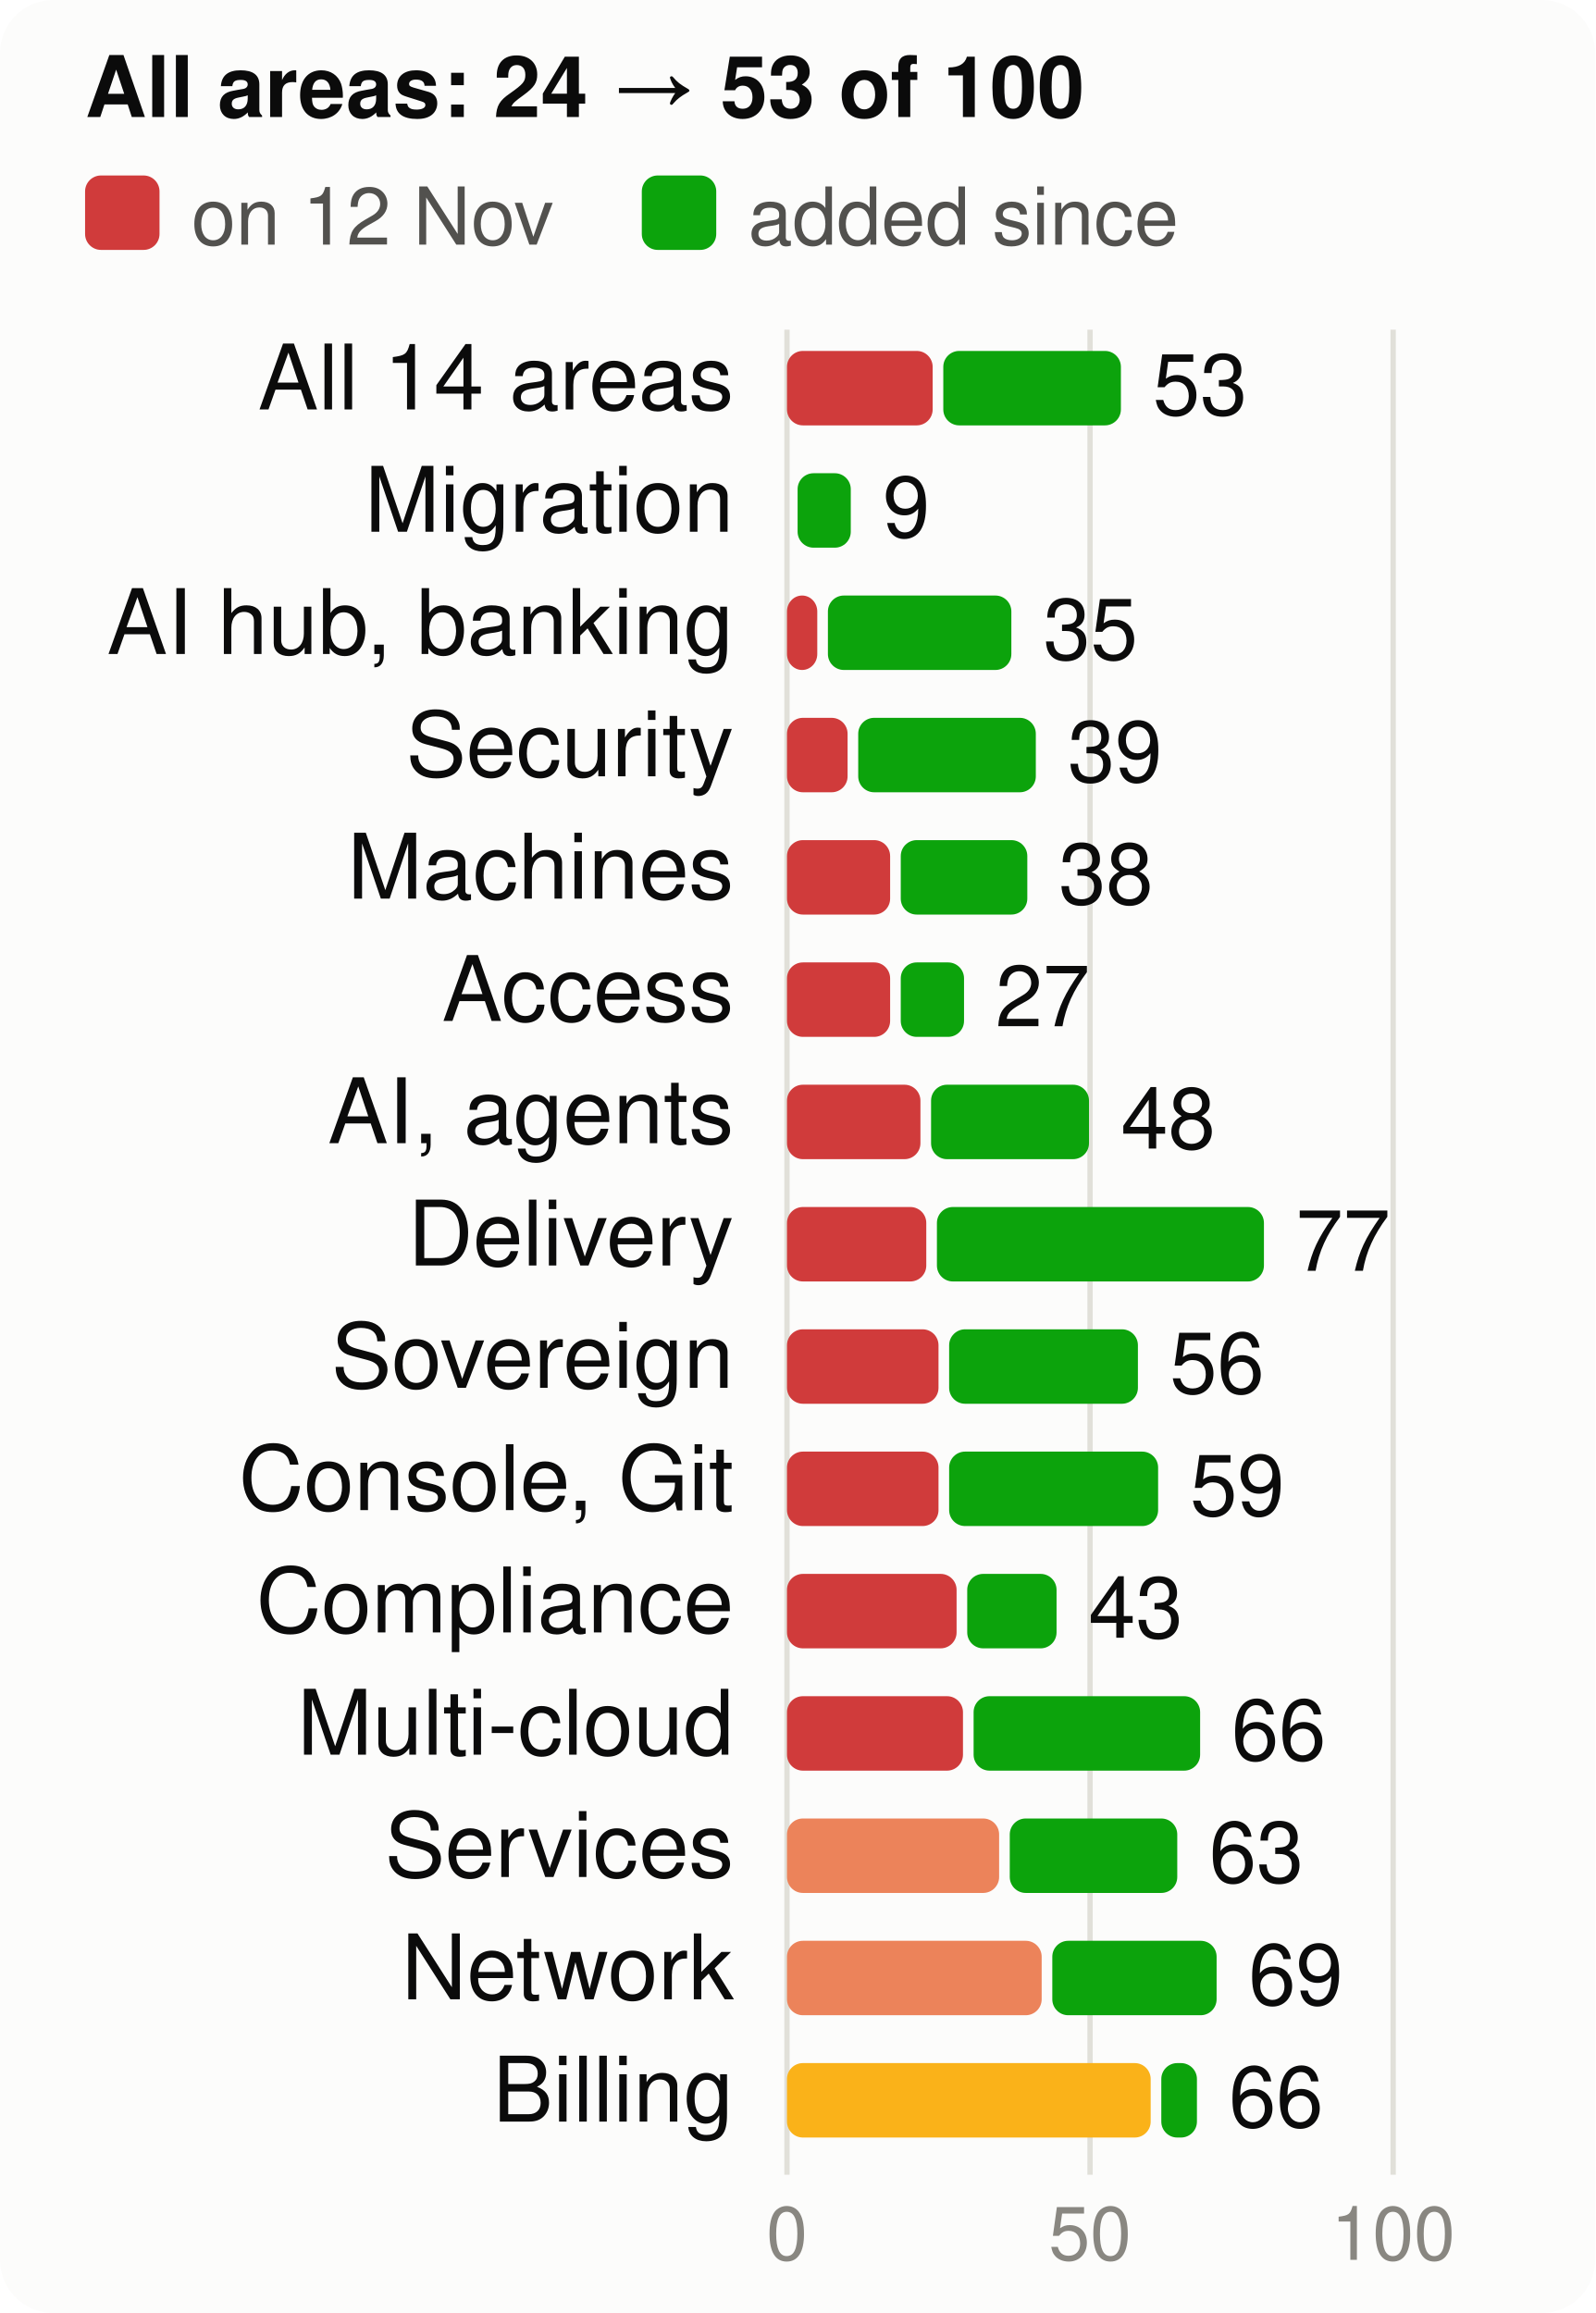
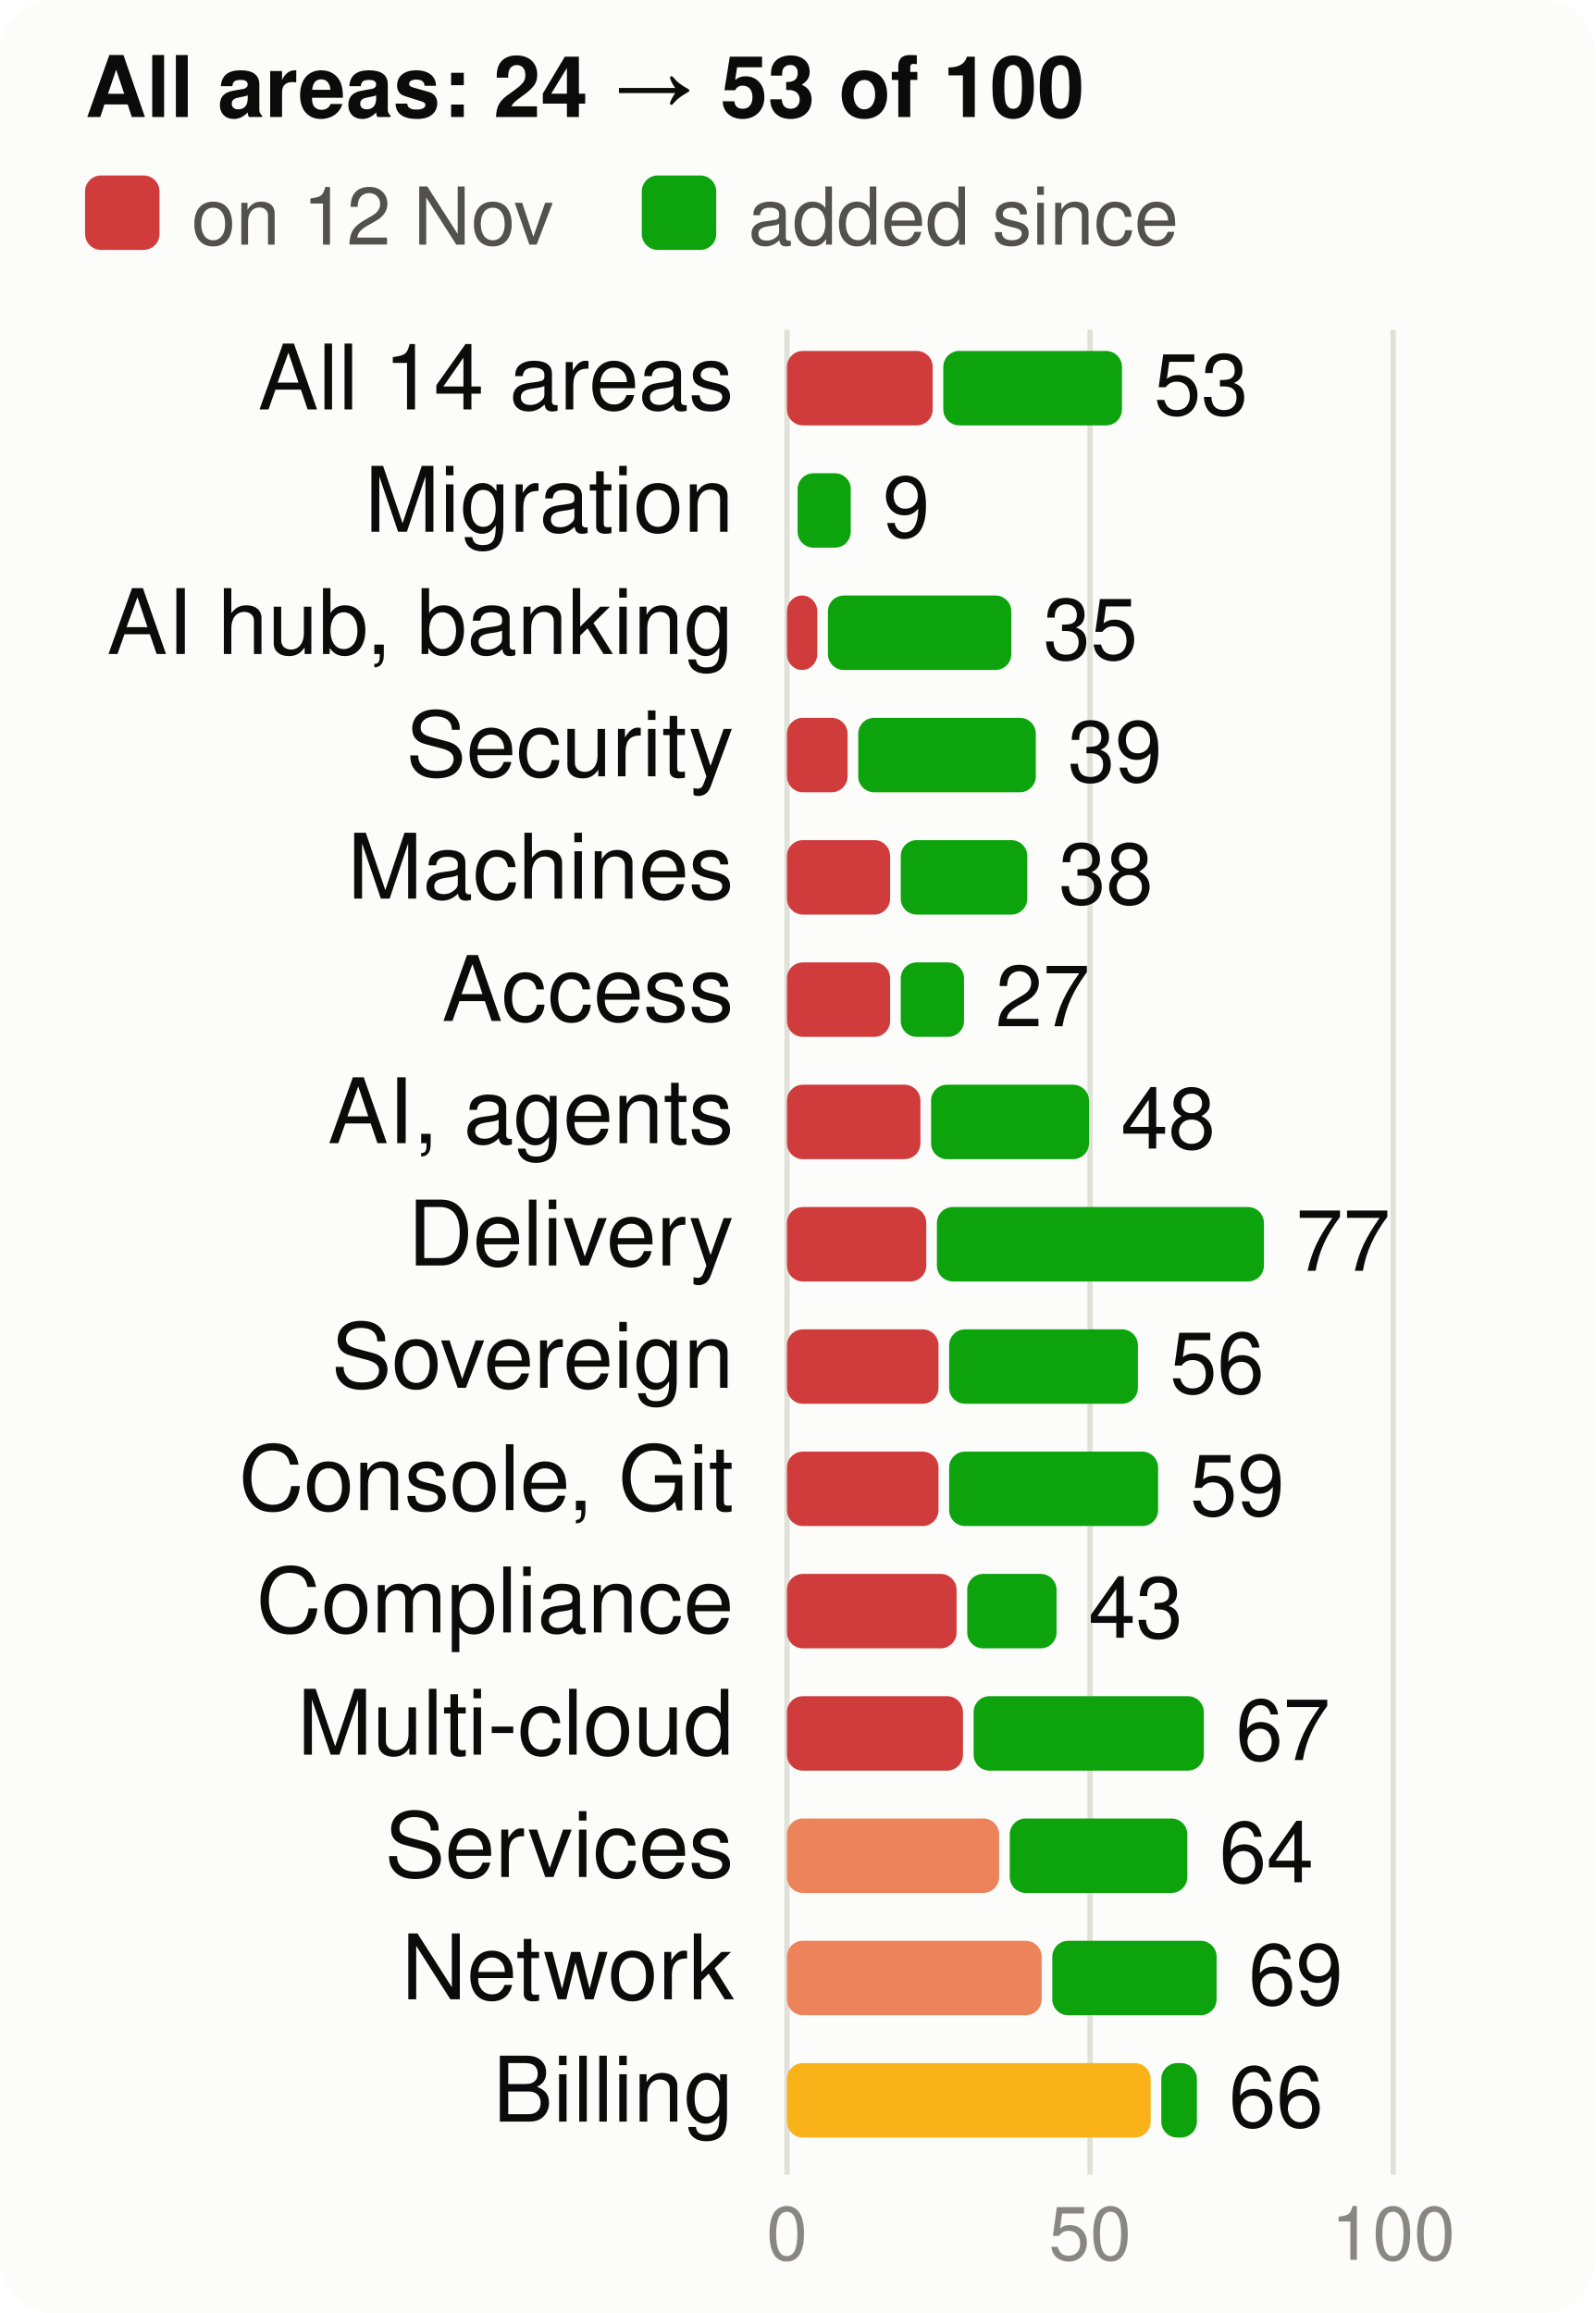
<svg xmlns="http://www.w3.org/2000/svg" viewBox="0 0 300 435" width="300" height="435" font-family="system-ui,-apple-system,Segoe UI,Helvetica,Arial,sans-serif" font-size="18" role="img" aria-label="Score per product area, at the start and now, of 100">
  <style>.h{paint-order:stroke;stroke:#fcfcfb;stroke-width:3px;stroke-linejoin:round}.rg{stroke:#fcfcfb}@media (prefers-color-scheme: dark){.bg{fill:#1a1a19}.t1{fill:#f0efec}.t2{fill:#c3c2b7}.gr{stroke:#2c2c2a}.ax{stroke:#383835}.ld{stroke:#383835}.br{stroke:#c3c2b7}.m{stroke:#3987e5}.dp{stroke:#d95926}.v{stroke:#199e70}.i2{stroke:#c3c2b7}.i1{stroke:#f0efec}.f1{fill:#3987e5}.f2{fill:#d95926}.f3{fill:#199e70}.f4{fill:#c98500}.ev{fill:#c3c2b7}.inv{fill:#1a1a19}.done{fill:#cde2fb}.todo{fill:#52514e}.tile{fill:#262624}.h,.rg{stroke:#1a1a19}}</style>
  <rect width="300" height="435" rx="10" class="bg" fill="#fcfcfb" />
  <text x="16" y="22" class="t1" fill="#0b0b0b" font-size="16" font-weight="700">All areas: 24 → 53 of 100</text>
  <rect x="16" y="33" width="14" height="14" rx="3" class="crit" fill="#d03b3b" />
  <text x="36" y="46" class="t2" fill="#52514e" font-size="15">on 12 Nov</text>
  <rect x="120.7" y="33" width="14" height="14" rx="3" class="gain" fill="#0ca30c" />
  <text x="140.7" y="46" class="t2" fill="#52514e" font-size="15">added since</text>
  <line x1="148.0" x2="148.0" y1="62" y2="409" class="gr" stroke="#e1e0d9" />
  <text x="148.0" y="425" text-anchor="middle" class="t3" fill="#898781" font-size="14">0</text>
  <line x1="205.0" x2="205.0" y1="62" y2="409" class="gr" stroke="#e1e0d9" />
  <text x="205.0" y="425" text-anchor="middle" class="t3" fill="#898781" font-size="14">50</text>
  <line x1="262.0" x2="262.0" y1="62" y2="409" class="gr" stroke="#e1e0d9" />
  <text x="262.0" y="425" text-anchor="middle" class="t3" fill="#898781" font-size="14">100</text>
  <text x="138" y="77" text-anchor="end" class="t1" fill="#0b0b0b" font-size="17">All 14 areas</text>
  <rect x="148" y="66" width="27.4" height="14" rx="3" class="crit" fill="#d03b3b" />
-   <rect x="177.4" y="66" width="33.4" height="14" rx="3" class="gain" fill="#0ca30c" />
-   <text x="216.8" y="78" class="t1" fill="#0b0b0b" font-size="16">53</text>
+   <rect x="177.4" y="66" width="33.6" height="14" rx="3" class="gain" fill="#0ca30c" />
+   <text x="217.0" y="78" class="t1" fill="#0b0b0b" font-size="16">53</text>
  <text x="138" y="100" text-anchor="end" class="t1" fill="#0b0b0b" font-size="17">Migration</text>
  <rect x="150.0" y="89" width="10.0" height="14" rx="3" class="gain" fill="#0ca30c" />
  <text x="166.0" y="101" class="t1" fill="#0b0b0b" font-size="16">9</text>
  <text x="138" y="123" text-anchor="end" class="t1" fill="#0b0b0b" font-size="17">AI hub, banking</text>
  <rect x="148" y="112" width="5.7" height="14" rx="3" class="crit" fill="#d03b3b" />
  <rect x="155.7" y="112" width="34.5" height="14" rx="3" class="gain" fill="#0ca30c" />
  <text x="196.2" y="124" class="t1" fill="#0b0b0b" font-size="16">35</text>
  <text x="138" y="146" text-anchor="end" class="t1" fill="#0b0b0b" font-size="17">Security</text>
  <rect x="148" y="135" width="11.4" height="14" rx="3" class="crit" fill="#d03b3b" />
  <rect x="161.4" y="135" width="33.4" height="14" rx="3" class="gain" fill="#0ca30c" />
  <text x="200.8" y="147" class="t1" fill="#0b0b0b" font-size="16">39</text>
  <text x="138" y="169" text-anchor="end" class="t1" fill="#0b0b0b" font-size="17">Machines</text>
  <rect x="148" y="158" width="19.4" height="14" rx="3" class="crit" fill="#d03b3b" />
  <rect x="169.4" y="158" width="23.8" height="14" rx="3" class="gain" fill="#0ca30c" />
  <text x="199.1" y="170" class="t1" fill="#0b0b0b" font-size="16">38</text>
  <text x="138" y="192" text-anchor="end" class="t1" fill="#0b0b0b" font-size="17">Access</text>
  <rect x="148" y="181" width="19.4" height="14" rx="3" class="crit" fill="#d03b3b" />
  <rect x="169.4" y="181" width="11.9" height="14" rx="3" class="gain" fill="#0ca30c" />
  <text x="187.2" y="193" class="t1" fill="#0b0b0b" font-size="16">27</text>
  <text x="138" y="215" text-anchor="end" class="t1" fill="#0b0b0b" font-size="17">AI, agents</text>
  <rect x="148" y="204" width="25.1" height="14" rx="3" class="crit" fill="#d03b3b" />
  <rect x="175.1" y="204" width="29.7" height="14" rx="3" class="gain" fill="#0ca30c" />
  <text x="210.8" y="216" class="t1" fill="#0b0b0b" font-size="16">48</text>
  <text x="138" y="238" text-anchor="end" class="t1" fill="#0b0b0b" font-size="17">Delivery</text>
  <rect x="148" y="227" width="26.2" height="14" rx="3" class="crit" fill="#d03b3b" />
  <rect x="176.2" y="227" width="61.5" height="14" rx="3" class="gain" fill="#0ca30c" />
  <text x="243.7" y="239" class="t1" fill="#0b0b0b" font-size="16">77</text>
  <text x="138" y="261" text-anchor="end" class="t1" fill="#0b0b0b" font-size="17">Sovereign</text>
  <rect x="148" y="250" width="28.5" height="14" rx="3" class="crit" fill="#d03b3b" />
  <rect x="178.5" y="250" width="35.5" height="14" rx="3" class="gain" fill="#0ca30c" />
  <text x="220.0" y="262" class="t1" fill="#0b0b0b" font-size="16">56</text>
  <text x="138" y="284" text-anchor="end" class="t1" fill="#0b0b0b" font-size="17">Console, Git</text>
  <rect x="148" y="273" width="28.5" height="14" rx="3" class="crit" fill="#d03b3b" />
  <rect x="178.5" y="273" width="39.3" height="14" rx="3" class="gain" fill="#0ca30c" />
  <text x="223.8" y="285" class="t1" fill="#0b0b0b" font-size="16">59</text>
  <text x="138" y="307" text-anchor="end" class="t1" fill="#0b0b0b" font-size="17">Compliance</text>
  <rect x="148" y="296" width="31.9" height="14" rx="3" class="crit" fill="#d03b3b" />
  <rect x="181.9" y="296" width="16.8" height="14" rx="3" class="gain" fill="#0ca30c" />
  <text x="204.7" y="308" class="t1" fill="#0b0b0b" font-size="16">43</text>
  <text x="138" y="330" text-anchor="end" class="t1" fill="#0b0b0b" font-size="17">Multi-cloud</text>
  <rect x="148" y="319" width="33.1" height="14" rx="3" class="crit" fill="#d03b3b" />
-   <rect x="183.1" y="319" width="42.6" height="14" rx="3" class="gain" fill="#0ca30c" />
-   <text x="231.6" y="331" class="t1" fill="#0b0b0b" font-size="16">66</text>
+   <rect x="183.1" y="319" width="43.3" height="14" rx="3" class="gain" fill="#0ca30c" />
+   <text x="232.4" y="331" class="t1" fill="#0b0b0b" font-size="16">67</text>
  <text x="138" y="353" text-anchor="end" class="t1" fill="#0b0b0b" font-size="17">Services</text>
  <rect x="148" y="342" width="39.9" height="14" rx="3" class="ser" fill="#ec835a" />
-   <rect x="189.9" y="342" width="31.5" height="14" rx="3" class="gain" fill="#0ca30c" />
-   <text x="227.4" y="354" class="t1" fill="#0b0b0b" font-size="16">63</text>
+   <rect x="189.9" y="342" width="33.4" height="14" rx="3" class="gain" fill="#0ca30c" />
+   <text x="229.3" y="354" class="t1" fill="#0b0b0b" font-size="16">64</text>
  <text x="138" y="376" text-anchor="end" class="t1" fill="#0b0b0b" font-size="17">Network</text>
  <rect x="148" y="365" width="47.9" height="14" rx="3" class="ser" fill="#ec835a" />
  <rect x="197.9" y="365" width="30.9" height="14" rx="3" class="gain" fill="#0ca30c" />
  <text x="234.8" y="377" class="t1" fill="#0b0b0b" font-size="16">69</text>
  <text x="138" y="399" text-anchor="end" class="t1" fill="#0b0b0b" font-size="17">Billing</text>
  <rect x="148" y="388" width="68.4" height="14" rx="3" class="warn" fill="#fab219" />
  <rect x="218.4" y="388" width="6.7" height="14" rx="3" class="gain" fill="#0ca30c" />
  <text x="231.1" y="400" class="t1" fill="#0b0b0b" font-size="16">66</text>
</svg>
